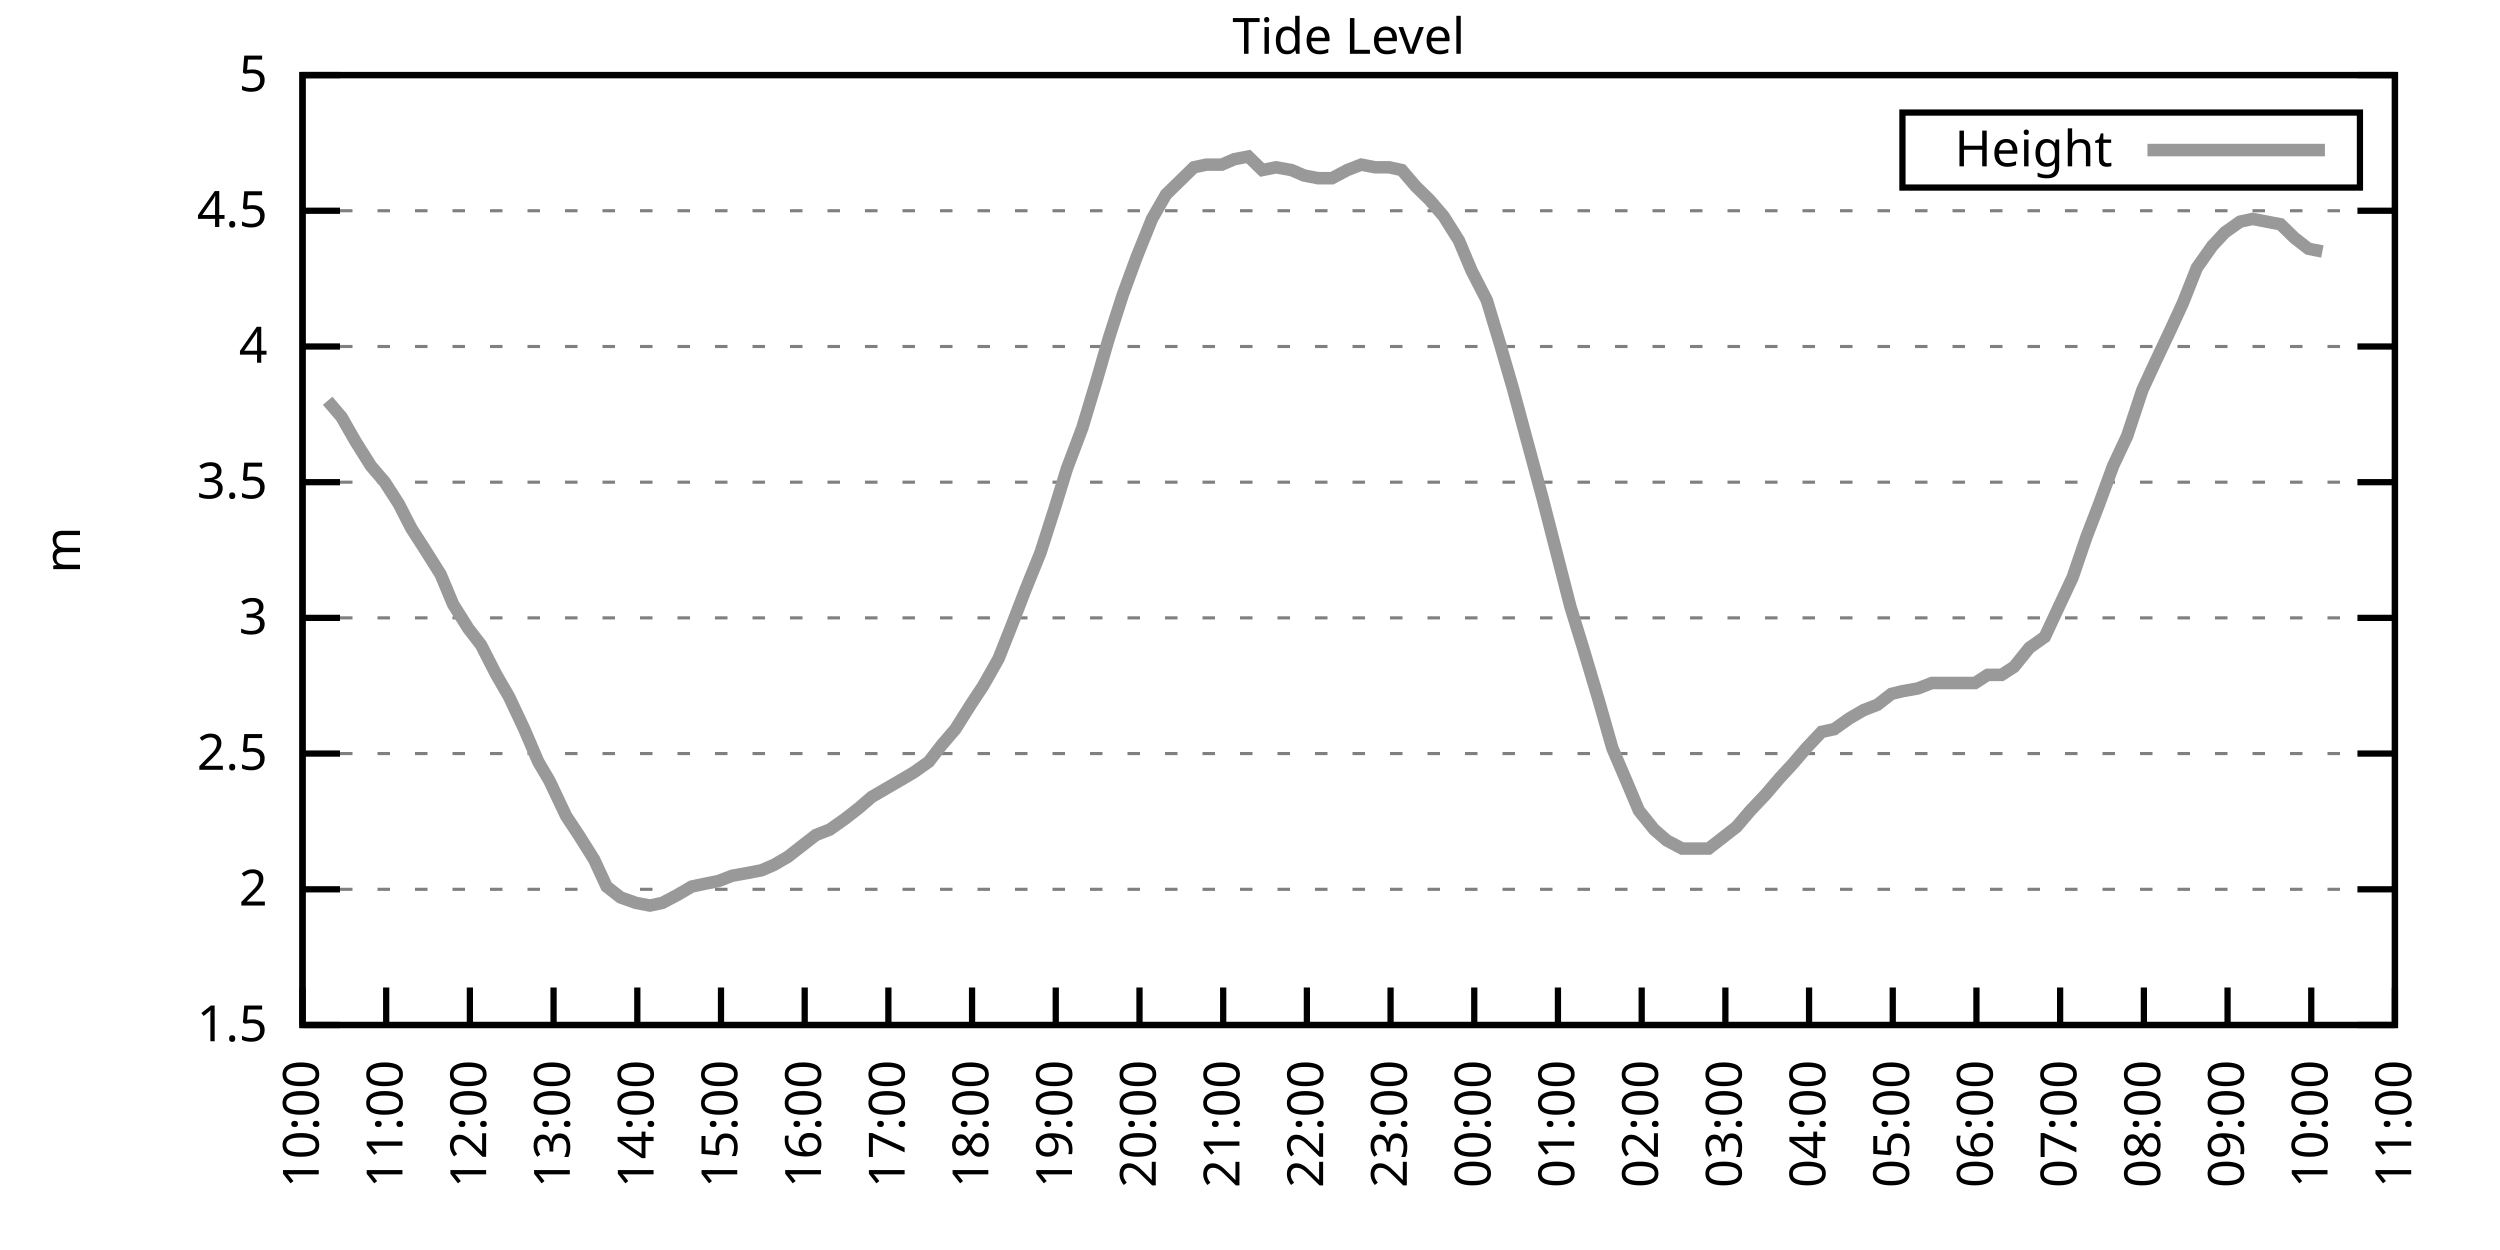
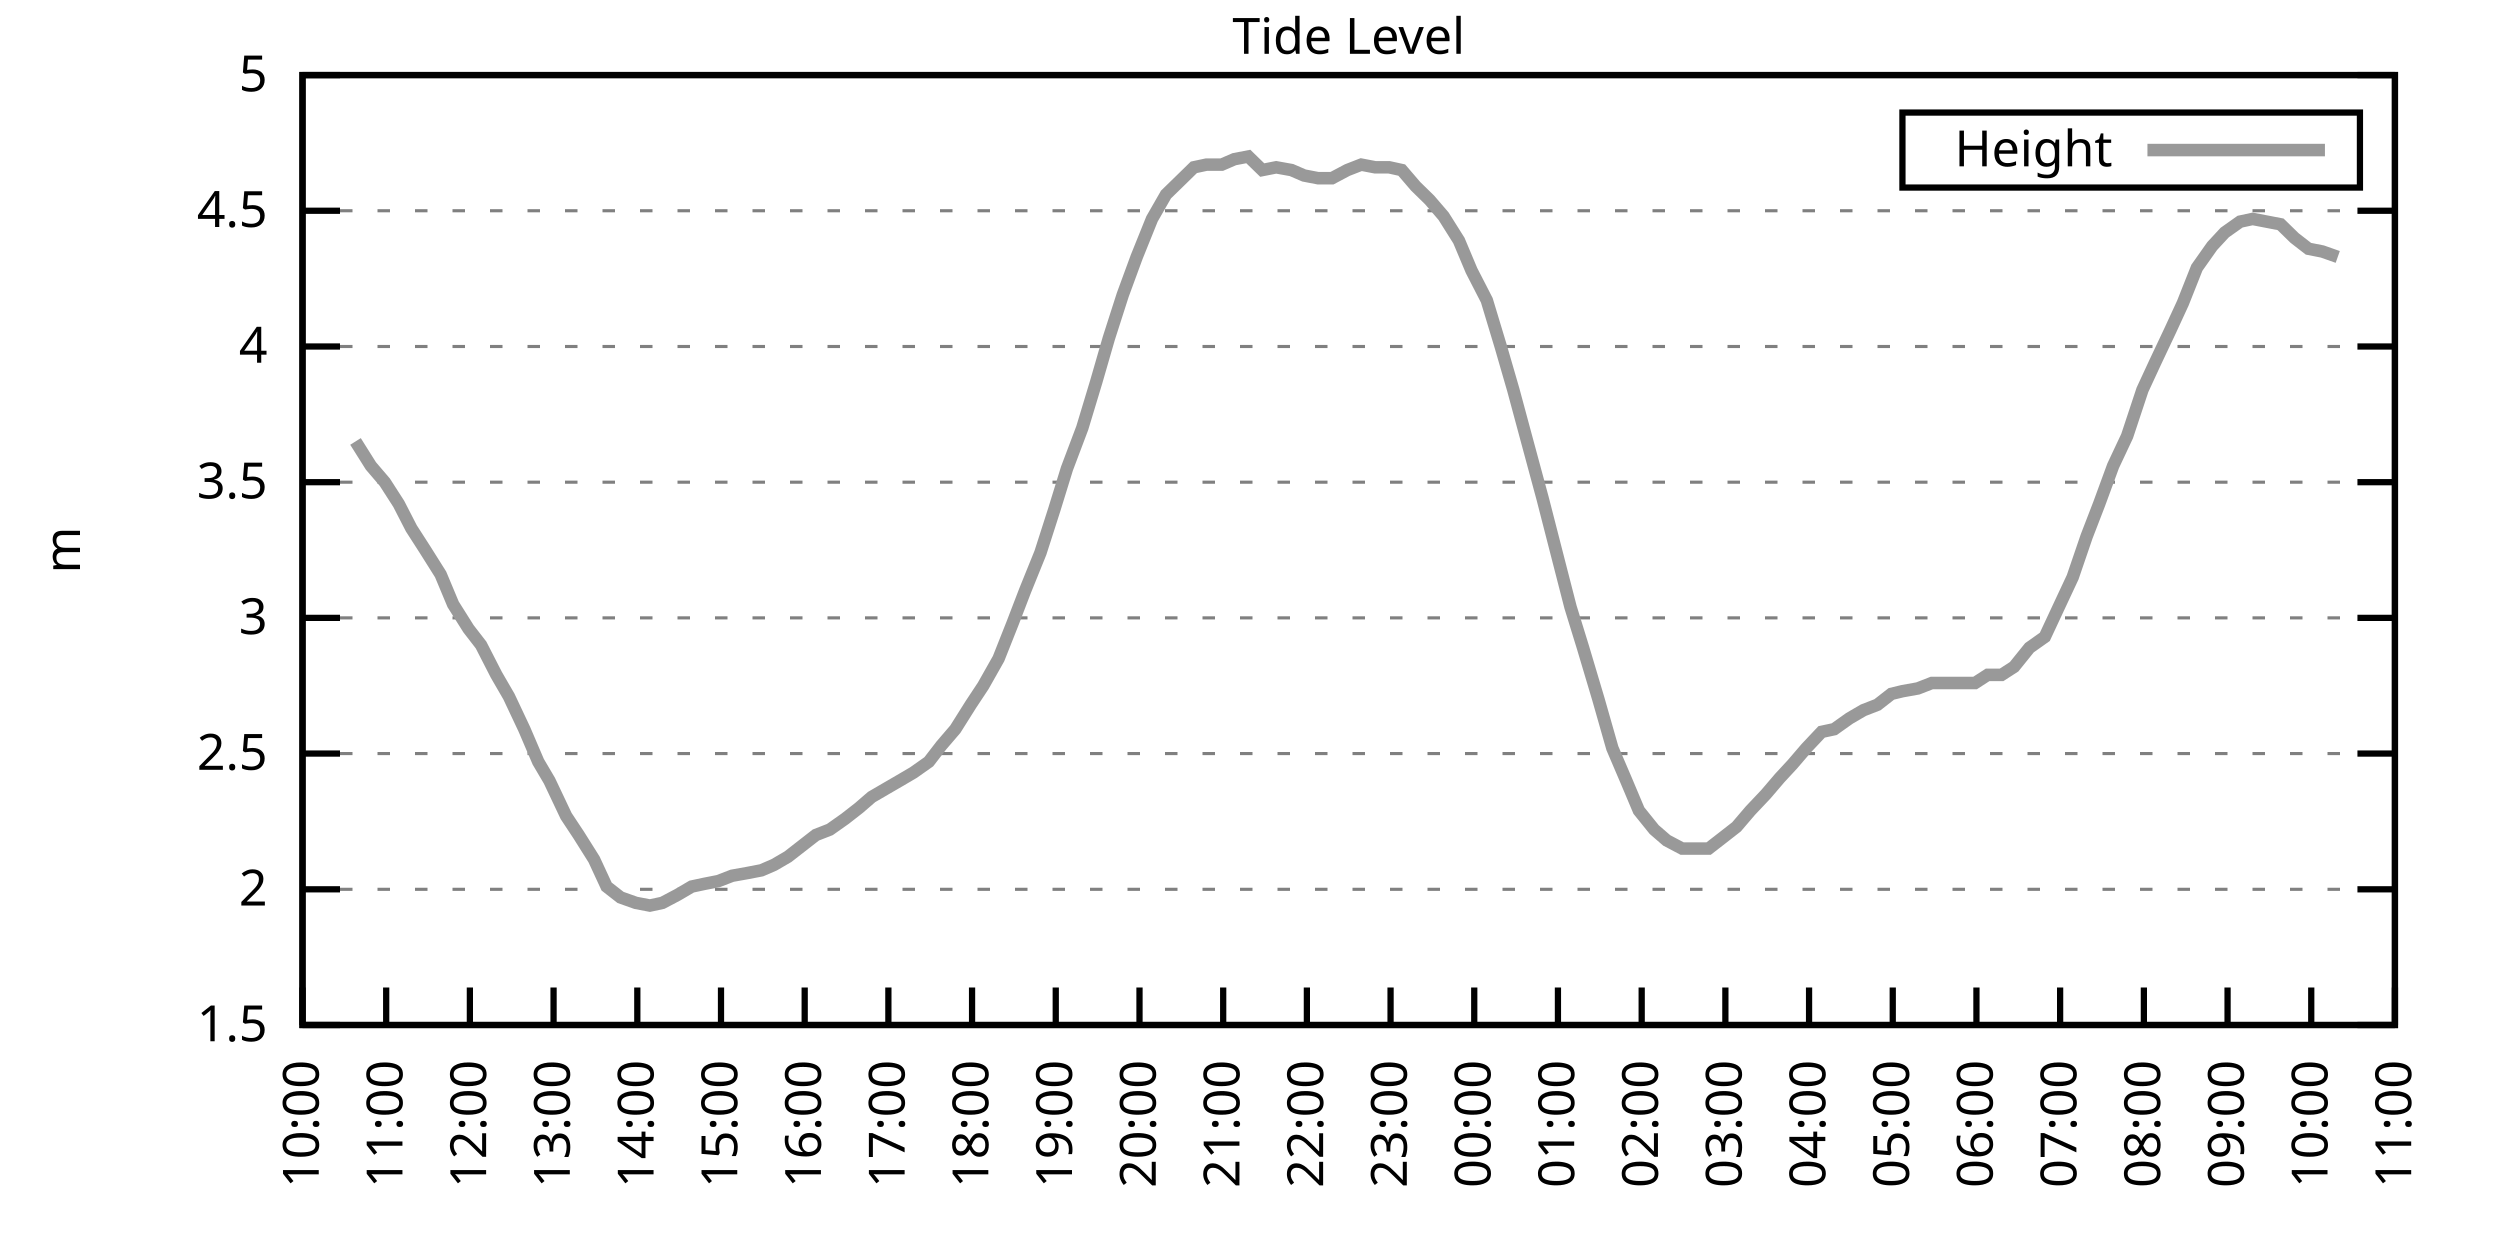
<svg xmlns="http://www.w3.org/2000/svg" xmlns:xlink="http://www.w3.org/1999/xlink" width="400" height="200" viewBox="0 0 400 200">
  <g id="gnuplot_canvas">
    <rect x="0" y="0" width="400" height="200" fill="none" />
    <defs>
      <circle id="gpDot" r="0.5" stroke-width="0.5" stroke="currentColor" />
      <path id="gpPt0" stroke-width="0.333" stroke="currentColor" d="M-1,0 h2 M0,-1 v2" />
      <path id="gpPt1" stroke-width="0.333" stroke="currentColor" d="M-1,-1 L1,1 M1,-1 L-1,1" />
      <path id="gpPt2" stroke-width="0.333" stroke="currentColor" d="M-1,0 L1,0 M0,-1 L0,1 M-1,-1 L1,1 M-1,1 L1,-1" />
      <rect id="gpPt3" stroke-width="0.333" stroke="currentColor" x="-1" y="-1" width="2" height="2" />
      <rect id="gpPt4" stroke-width="0.333" stroke="currentColor" fill="currentColor" x="-1" y="-1" width="2" height="2" />
      <circle id="gpPt5" stroke-width="0.333" stroke="currentColor" cx="0" cy="0" r="1" />
      <use xlink:href="#gpPt5" id="gpPt6" fill="currentColor" stroke="none" />
      <path id="gpPt7" stroke-width="0.333" stroke="currentColor" d="M0,-1.33 L-1.33,0.67 L1.33,0.67 z" />
      <use xlink:href="#gpPt7" id="gpPt8" fill="currentColor" stroke="none" />
      <use xlink:href="#gpPt7" id="gpPt9" stroke="currentColor" transform="rotate(180)" />
      <use xlink:href="#gpPt9" id="gpPt10" fill="currentColor" stroke="none" />
      <use xlink:href="#gpPt3" id="gpPt11" stroke="currentColor" transform="rotate(45)" />
      <use xlink:href="#gpPt11" id="gpPt12" fill="currentColor" stroke="none" />
      <path id="gpPt13" stroke-width="0.333" stroke="currentColor" d="M0,1.330 L1.265,0.411 L0.782,-1.067 L-0.782,-1.076 L-1.265,0.411 z" />
      <use xlink:href="#gpPt13" id="gpPt14" fill="currentColor" stroke="none" />
      <filter id="textbox" filterUnits="objectBoundingBox" x="0" y="0" height="1" width="1">
        <feFlood flood-color="white" flood-opacity="1" result="bgnd" />
        <feComposite in="SourceGraphic" in2="bgnd" operator="atop" />
      </filter>
      <filter id="greybox" filterUnits="objectBoundingBox" x="0" y="0" height="1" width="1">
        <feFlood flood-color="lightgrey" flood-opacity="1" result="grey" />
        <feComposite in="SourceGraphic" in2="grey" operator="atop" />
      </filter>
    </defs>
    <g fill="none" color="white" stroke="currentColor" stroke-width="1.00" stroke-linecap="butt" stroke-linejoin="miter">
</g>
    <g fill="none" color="black" stroke="currentColor" stroke-width="1.00" stroke-linecap="butt" stroke-linejoin="miter">
      <g stroke="none" shape-rendering="crispEdges">
        <polygon fill="rgb(255, 255, 255)" points="48.40,164.00 383.18,164.00 383.18,12.02 48.40,12.02 " />
      </g>
    </g>
    <g fill="none" color="black" stroke="currentColor" stroke-width="1.00" stroke-linecap="butt" stroke-linejoin="miter">
</g>
    <g fill="none" color="black" stroke="black" stroke-width="0.50" stroke-linecap="butt" stroke-linejoin="miter">
</g>
    <g fill="none" color="gray" stroke="currentColor" stroke-width="0.50" stroke-linecap="butt" stroke-linejoin="miter">
      <path stroke="gray" stroke-dasharray="2,4" class="gridline" d="M48.40,164.00 L383.19,164.00  " />
    </g>
    <g fill="none" color="gray" stroke="gray" stroke-width="1.00" stroke-linecap="butt" stroke-linejoin="miter">
</g>
    <g fill="none" color="black" stroke="currentColor" stroke-width="1.00" stroke-linecap="butt" stroke-linejoin="miter">
      <path stroke="black" d="M48.40,164.00 L54.40,164.00 M383.19,164.00 L377.19,164.00  " />
      <g transform="translate(42.80,166.60)" stroke="none" fill="black" font-family="Sans" font-size="8.00" text-anchor="end">
        <text>
          <tspan font-family="Sans"> 1.5</tspan>
        </text>
      </g>
    </g>
    <g fill="none" color="black" stroke="currentColor" stroke-width="1.00" stroke-linecap="butt" stroke-linejoin="miter">
</g>
    <g fill="none" color="black" stroke="black" stroke-width="0.50" stroke-linecap="butt" stroke-linejoin="miter">
</g>
    <g fill="none" color="gray" stroke="currentColor" stroke-width="0.50" stroke-linecap="butt" stroke-linejoin="miter">
      <path stroke="gray" stroke-dasharray="2,4" class="gridline" d="M48.40,142.29 L383.19,142.29  " />
    </g>
    <g fill="none" color="gray" stroke="gray" stroke-width="1.00" stroke-linecap="butt" stroke-linejoin="miter">
</g>
    <g fill="none" color="black" stroke="currentColor" stroke-width="1.00" stroke-linecap="butt" stroke-linejoin="miter">
      <path stroke="black" d="M48.40,142.29 L54.40,142.29 M383.19,142.29 L377.19,142.29  " />
      <g transform="translate(42.80,144.89)" stroke="none" fill="black" font-family="Sans" font-size="8.00" text-anchor="end">
        <text>
          <tspan font-family="Sans"> 2</tspan>
        </text>
      </g>
    </g>
    <g fill="none" color="black" stroke="currentColor" stroke-width="1.00" stroke-linecap="butt" stroke-linejoin="miter">
</g>
    <g fill="none" color="black" stroke="black" stroke-width="0.50" stroke-linecap="butt" stroke-linejoin="miter">
</g>
    <g fill="none" color="gray" stroke="currentColor" stroke-width="0.50" stroke-linecap="butt" stroke-linejoin="miter">
      <path stroke="gray" stroke-dasharray="2,4" class="gridline" d="M48.40,120.57 L383.19,120.57  " />
    </g>
    <g fill="none" color="gray" stroke="gray" stroke-width="1.00" stroke-linecap="butt" stroke-linejoin="miter">
</g>
    <g fill="none" color="black" stroke="currentColor" stroke-width="1.00" stroke-linecap="butt" stroke-linejoin="miter">
      <path stroke="black" d="M48.40,120.57 L54.40,120.57 M383.19,120.57 L377.19,120.57  " />
      <g transform="translate(42.80,123.17)" stroke="none" fill="black" font-family="Sans" font-size="8.00" text-anchor="end">
        <text>
          <tspan font-family="Sans"> 2.5</tspan>
        </text>
      </g>
    </g>
    <g fill="none" color="black" stroke="currentColor" stroke-width="1.00" stroke-linecap="butt" stroke-linejoin="miter">
</g>
    <g fill="none" color="black" stroke="black" stroke-width="0.50" stroke-linecap="butt" stroke-linejoin="miter">
</g>
    <g fill="none" color="gray" stroke="currentColor" stroke-width="0.50" stroke-linecap="butt" stroke-linejoin="miter">
      <path stroke="gray" stroke-dasharray="2,4" class="gridline" d="M48.40,98.86 L383.19,98.86  " />
    </g>
    <g fill="none" color="gray" stroke="gray" stroke-width="1.00" stroke-linecap="butt" stroke-linejoin="miter">
</g>
    <g fill="none" color="black" stroke="currentColor" stroke-width="1.00" stroke-linecap="butt" stroke-linejoin="miter">
      <path stroke="black" d="M48.40,98.86 L54.40,98.86 M383.19,98.86 L377.19,98.86  " />
      <g transform="translate(42.80,101.46)" stroke="none" fill="black" font-family="Sans" font-size="8.00" text-anchor="end">
        <text>
          <tspan font-family="Sans"> 3</tspan>
        </text>
      </g>
    </g>
    <g fill="none" color="black" stroke="currentColor" stroke-width="1.00" stroke-linecap="butt" stroke-linejoin="miter">
</g>
    <g fill="none" color="black" stroke="black" stroke-width="0.50" stroke-linecap="butt" stroke-linejoin="miter">
</g>
    <g fill="none" color="gray" stroke="currentColor" stroke-width="0.50" stroke-linecap="butt" stroke-linejoin="miter">
      <path stroke="gray" stroke-dasharray="2,4" class="gridline" d="M48.40,77.15 L383.19,77.15  " />
    </g>
    <g fill="none" color="gray" stroke="gray" stroke-width="1.00" stroke-linecap="butt" stroke-linejoin="miter">
</g>
    <g fill="none" color="black" stroke="currentColor" stroke-width="1.00" stroke-linecap="butt" stroke-linejoin="miter">
      <path stroke="black" d="M48.40,77.15 L54.40,77.15 M383.19,77.15 L377.19,77.15  " />
      <g transform="translate(42.80,79.75)" stroke="none" fill="black" font-family="Sans" font-size="8.00" text-anchor="end">
        <text>
          <tspan font-family="Sans"> 3.5</tspan>
        </text>
      </g>
    </g>
    <g fill="none" color="black" stroke="currentColor" stroke-width="1.00" stroke-linecap="butt" stroke-linejoin="miter">
</g>
    <g fill="none" color="black" stroke="black" stroke-width="0.50" stroke-linecap="butt" stroke-linejoin="miter">
</g>
    <g fill="none" color="gray" stroke="currentColor" stroke-width="0.50" stroke-linecap="butt" stroke-linejoin="miter">
      <path stroke="gray" stroke-dasharray="2,4" class="gridline" d="M48.40,55.44 L383.19,55.44  " />
    </g>
    <g fill="none" color="gray" stroke="gray" stroke-width="1.00" stroke-linecap="butt" stroke-linejoin="miter">
</g>
    <g fill="none" color="black" stroke="currentColor" stroke-width="1.00" stroke-linecap="butt" stroke-linejoin="miter">
      <path stroke="black" d="M48.40,55.44 L54.40,55.44 M383.19,55.44 L377.19,55.44  " />
      <g transform="translate(42.80,58.04)" stroke="none" fill="black" font-family="Sans" font-size="8.00" text-anchor="end">
        <text>
          <tspan font-family="Sans"> 4</tspan>
        </text>
      </g>
    </g>
    <g fill="none" color="black" stroke="currentColor" stroke-width="1.00" stroke-linecap="butt" stroke-linejoin="miter">
</g>
    <g fill="none" color="black" stroke="black" stroke-width="0.50" stroke-linecap="butt" stroke-linejoin="miter">
</g>
    <g fill="none" color="gray" stroke="currentColor" stroke-width="0.50" stroke-linecap="butt" stroke-linejoin="miter">
      <path stroke="gray" stroke-dasharray="2,4" class="gridline" d="M48.40,33.72 L383.19,33.72  " />
    </g>
    <g fill="none" color="gray" stroke="gray" stroke-width="1.00" stroke-linecap="butt" stroke-linejoin="miter">
</g>
    <g fill="none" color="black" stroke="currentColor" stroke-width="1.00" stroke-linecap="butt" stroke-linejoin="miter">
      <path stroke="black" d="M48.40,33.72 L54.40,33.72 M383.19,33.72 L377.19,33.72  " />
      <g transform="translate(42.80,36.32)" stroke="none" fill="black" font-family="Sans" font-size="8.00" text-anchor="end">
        <text>
          <tspan font-family="Sans"> 4.5</tspan>
        </text>
      </g>
    </g>
    <g fill="none" color="black" stroke="currentColor" stroke-width="1.00" stroke-linecap="butt" stroke-linejoin="miter">
</g>
    <g fill="none" color="black" stroke="black" stroke-width="0.50" stroke-linecap="butt" stroke-linejoin="miter">
</g>
    <g fill="none" color="gray" stroke="currentColor" stroke-width="0.50" stroke-linecap="butt" stroke-linejoin="miter">
      <path stroke="gray" stroke-dasharray="2,4" class="gridline" d="M48.40,12.01 L383.19,12.01  " />
    </g>
    <g fill="none" color="gray" stroke="gray" stroke-width="1.00" stroke-linecap="butt" stroke-linejoin="miter">
</g>
    <g fill="none" color="black" stroke="currentColor" stroke-width="1.00" stroke-linecap="butt" stroke-linejoin="miter">
      <path stroke="black" d="M48.40,12.01 L54.40,12.01 M383.19,12.01 L377.19,12.01  " />
      <g transform="translate(42.80,14.61)" stroke="none" fill="black" font-family="Sans" font-size="8.00" text-anchor="end">
        <text>
          <tspan font-family="Sans"> 5</tspan>
        </text>
      </g>
    </g>
    <g fill="none" color="black" stroke="currentColor" stroke-width="1.00" stroke-linecap="butt" stroke-linejoin="miter">
      <path stroke="black" d="M48.40,164.00 L48.40,158.00  " />
      <g transform="translate(51.00,169.60) rotate(270.00)" stroke="none" fill="black" font-family="Sans" font-size="8.00" text-anchor="end">
        <text>
          <tspan font-family="Sans">10:00</tspan>
        </text>
      </g>
    </g>
    <g fill="none" color="black" stroke="currentColor" stroke-width="1.00" stroke-linecap="butt" stroke-linejoin="miter">
      <path stroke="black" d="M61.79,164.00 L61.79,158.00  " />
      <g transform="translate(64.39,169.60) rotate(270.00)" stroke="none" fill="black" font-family="Sans" font-size="8.00" text-anchor="end">
        <text>
          <tspan font-family="Sans">11:00</tspan>
        </text>
      </g>
    </g>
    <g fill="none" color="black" stroke="currentColor" stroke-width="1.00" stroke-linecap="butt" stroke-linejoin="miter">
      <path stroke="black" d="M75.18,164.00 L75.18,158.00  " />
      <g transform="translate(77.78,169.60) rotate(270.00)" stroke="none" fill="black" font-family="Sans" font-size="8.00" text-anchor="end">
        <text>
          <tspan font-family="Sans">12:00</tspan>
        </text>
      </g>
    </g>
    <g fill="none" color="black" stroke="currentColor" stroke-width="1.00" stroke-linecap="butt" stroke-linejoin="miter">
      <path stroke="black" d="M88.57,164.00 L88.57,158.00  " />
      <g transform="translate(91.17,169.60) rotate(270.00)" stroke="none" fill="black" font-family="Sans" font-size="8.00" text-anchor="end">
        <text>
          <tspan font-family="Sans">13:00</tspan>
        </text>
      </g>
    </g>
    <g fill="none" color="black" stroke="currentColor" stroke-width="1.00" stroke-linecap="butt" stroke-linejoin="miter">
      <path stroke="black" d="M101.97,164.00 L101.97,158.00  " />
      <g transform="translate(104.57,169.60) rotate(270.00)" stroke="none" fill="black" font-family="Sans" font-size="8.00" text-anchor="end">
        <text>
          <tspan font-family="Sans">14:00</tspan>
        </text>
      </g>
    </g>
    <g fill="none" color="black" stroke="currentColor" stroke-width="1.00" stroke-linecap="butt" stroke-linejoin="miter">
      <path stroke="black" d="M115.36,164.00 L115.36,158.00  " />
      <g transform="translate(117.96,169.60) rotate(270.00)" stroke="none" fill="black" font-family="Sans" font-size="8.00" text-anchor="end">
        <text>
          <tspan font-family="Sans">15:00</tspan>
        </text>
      </g>
    </g>
    <g fill="none" color="black" stroke="currentColor" stroke-width="1.00" stroke-linecap="butt" stroke-linejoin="miter">
      <path stroke="black" d="M128.75,164.00 L128.75,158.00  " />
      <g transform="translate(131.35,169.60) rotate(270.00)" stroke="none" fill="black" font-family="Sans" font-size="8.00" text-anchor="end">
        <text>
          <tspan font-family="Sans">16:00</tspan>
        </text>
      </g>
    </g>
    <g fill="none" color="black" stroke="currentColor" stroke-width="1.00" stroke-linecap="butt" stroke-linejoin="miter">
      <path stroke="black" d="M142.14,164.00 L142.14,158.00  " />
      <g transform="translate(144.74,169.60) rotate(270.00)" stroke="none" fill="black" font-family="Sans" font-size="8.00" text-anchor="end">
        <text>
          <tspan font-family="Sans">17:00</tspan>
        </text>
      </g>
    </g>
    <g fill="none" color="black" stroke="currentColor" stroke-width="1.00" stroke-linecap="butt" stroke-linejoin="miter">
      <path stroke="black" d="M155.53,164.00 L155.53,158.00  " />
      <g transform="translate(158.13,169.60) rotate(270.00)" stroke="none" fill="black" font-family="Sans" font-size="8.00" text-anchor="end">
        <text>
          <tspan font-family="Sans">18:00</tspan>
        </text>
      </g>
    </g>
    <g fill="none" color="black" stroke="currentColor" stroke-width="1.00" stroke-linecap="butt" stroke-linejoin="miter">
      <path stroke="black" d="M168.92,164.00 L168.92,158.00  " />
      <g transform="translate(171.52,169.60) rotate(270.00)" stroke="none" fill="black" font-family="Sans" font-size="8.00" text-anchor="end">
        <text>
          <tspan font-family="Sans">19:00</tspan>
        </text>
      </g>
    </g>
    <g fill="none" color="black" stroke="currentColor" stroke-width="1.00" stroke-linecap="butt" stroke-linejoin="miter">
      <path stroke="black" d="M182.32,164.00 L182.32,158.00  " />
      <g transform="translate(184.92,169.60) rotate(270.00)" stroke="none" fill="black" font-family="Sans" font-size="8.00" text-anchor="end">
        <text>
          <tspan font-family="Sans">20:00</tspan>
        </text>
      </g>
    </g>
    <g fill="none" color="black" stroke="currentColor" stroke-width="1.00" stroke-linecap="butt" stroke-linejoin="miter">
      <path stroke="black" d="M195.71,164.00 L195.71,158.00  " />
      <g transform="translate(198.31,169.60) rotate(270.00)" stroke="none" fill="black" font-family="Sans" font-size="8.00" text-anchor="end">
        <text>
          <tspan font-family="Sans">21:00</tspan>
        </text>
      </g>
    </g>
    <g fill="none" color="black" stroke="currentColor" stroke-width="1.00" stroke-linecap="butt" stroke-linejoin="miter">
      <path stroke="black" d="M209.10,164.00 L209.10,158.00  " />
      <g transform="translate(211.70,169.60) rotate(270.00)" stroke="none" fill="black" font-family="Sans" font-size="8.00" text-anchor="end">
        <text>
          <tspan font-family="Sans">22:00</tspan>
        </text>
      </g>
    </g>
    <g fill="none" color="black" stroke="currentColor" stroke-width="1.00" stroke-linecap="butt" stroke-linejoin="miter">
      <path stroke="black" d="M222.49,164.00 L222.49,158.00  " />
      <g transform="translate(225.09,169.60) rotate(270.00)" stroke="none" fill="black" font-family="Sans" font-size="8.00" text-anchor="end">
        <text>
          <tspan font-family="Sans">23:00</tspan>
        </text>
      </g>
    </g>
    <g fill="none" color="black" stroke="currentColor" stroke-width="1.00" stroke-linecap="butt" stroke-linejoin="miter">
      <path stroke="black" d="M235.88,164.00 L235.88,158.00  " />
      <g transform="translate(238.48,169.60) rotate(270.00)" stroke="none" fill="black" font-family="Sans" font-size="8.00" text-anchor="end">
        <text>
          <tspan font-family="Sans">00:00</tspan>
        </text>
      </g>
    </g>
    <g fill="none" color="black" stroke="currentColor" stroke-width="1.00" stroke-linecap="butt" stroke-linejoin="miter">
      <path stroke="black" d="M249.27,164.00 L249.27,158.00  " />
      <g transform="translate(251.87,169.60) rotate(270.00)" stroke="none" fill="black" font-family="Sans" font-size="8.00" text-anchor="end">
        <text>
          <tspan font-family="Sans">01:00</tspan>
        </text>
      </g>
    </g>
    <g fill="none" color="black" stroke="currentColor" stroke-width="1.00" stroke-linecap="butt" stroke-linejoin="miter">
      <path stroke="black" d="M262.67,164.00 L262.67,158.00  " />
      <g transform="translate(265.27,169.60) rotate(270.00)" stroke="none" fill="black" font-family="Sans" font-size="8.00" text-anchor="end">
        <text>
          <tspan font-family="Sans">02:00</tspan>
        </text>
      </g>
    </g>
    <g fill="none" color="black" stroke="currentColor" stroke-width="1.00" stroke-linecap="butt" stroke-linejoin="miter">
      <path stroke="black" d="M276.06,164.00 L276.06,158.00  " />
      <g transform="translate(278.66,169.60) rotate(270.00)" stroke="none" fill="black" font-family="Sans" font-size="8.00" text-anchor="end">
        <text>
          <tspan font-family="Sans">03:00</tspan>
        </text>
      </g>
    </g>
    <g fill="none" color="black" stroke="currentColor" stroke-width="1.00" stroke-linecap="butt" stroke-linejoin="miter">
      <path stroke="black" d="M289.45,164.00 L289.45,158.00  " />
      <g transform="translate(292.05,169.60) rotate(270.00)" stroke="none" fill="black" font-family="Sans" font-size="8.00" text-anchor="end">
        <text>
          <tspan font-family="Sans">04:00</tspan>
        </text>
      </g>
    </g>
    <g fill="none" color="black" stroke="currentColor" stroke-width="1.00" stroke-linecap="butt" stroke-linejoin="miter">
      <path stroke="black" d="M302.84,164.00 L302.84,158.00  " />
      <g transform="translate(305.44,169.60) rotate(270.00)" stroke="none" fill="black" font-family="Sans" font-size="8.00" text-anchor="end">
        <text>
          <tspan font-family="Sans">05:00</tspan>
        </text>
      </g>
    </g>
    <g fill="none" color="black" stroke="currentColor" stroke-width="1.00" stroke-linecap="butt" stroke-linejoin="miter">
      <path stroke="black" d="M316.23,164.00 L316.23,158.00  " />
      <g transform="translate(318.83,169.60) rotate(270.00)" stroke="none" fill="black" font-family="Sans" font-size="8.00" text-anchor="end">
        <text>
          <tspan font-family="Sans">06:00</tspan>
        </text>
      </g>
    </g>
    <g fill="none" color="black" stroke="currentColor" stroke-width="1.00" stroke-linecap="butt" stroke-linejoin="miter">
      <path stroke="black" d="M329.62,164.00 L329.62,158.00  " />
      <g transform="translate(332.22,169.60) rotate(270.00)" stroke="none" fill="black" font-family="Sans" font-size="8.00" text-anchor="end">
        <text>
          <tspan font-family="Sans">07:00</tspan>
        </text>
      </g>
    </g>
    <g fill="none" color="black" stroke="currentColor" stroke-width="1.00" stroke-linecap="butt" stroke-linejoin="miter">
      <path stroke="black" d="M343.02,164.00 L343.02,158.00  " />
      <g transform="translate(345.62,169.60) rotate(270.00)" stroke="none" fill="black" font-family="Sans" font-size="8.00" text-anchor="end">
        <text>
          <tspan font-family="Sans">08:00</tspan>
        </text>
      </g>
    </g>
    <g fill="none" color="black" stroke="currentColor" stroke-width="1.00" stroke-linecap="butt" stroke-linejoin="miter">
      <path stroke="black" d="M356.41,164.00 L356.41,158.00  " />
      <g transform="translate(359.01,169.60) rotate(270.00)" stroke="none" fill="black" font-family="Sans" font-size="8.00" text-anchor="end">
        <text>
          <tspan font-family="Sans">09:00</tspan>
        </text>
      </g>
    </g>
    <g fill="none" color="black" stroke="currentColor" stroke-width="1.00" stroke-linecap="butt" stroke-linejoin="miter">
      <path stroke="black" d="M369.80,164.00 L369.80,158.00  " />
      <g transform="translate(372.40,169.60) rotate(270.00)" stroke="none" fill="black" font-family="Sans" font-size="8.00" text-anchor="end">
        <text>
          <tspan font-family="Sans">10:00</tspan>
        </text>
      </g>
    </g>
    <g fill="none" color="black" stroke="currentColor" stroke-width="1.00" stroke-linecap="butt" stroke-linejoin="miter">
      <path stroke="black" d="M383.19,164.00 L383.19,158.00  " />
      <g transform="translate(385.79,169.60) rotate(270.00)" stroke="none" fill="black" font-family="Sans" font-size="8.00" text-anchor="end">
        <text>
          <tspan font-family="Sans">11:00</tspan>
        </text>
      </g>
    </g>
    <g fill="none" color="black" stroke="currentColor" stroke-width="1.00" stroke-linecap="butt" stroke-linejoin="miter">
</g>
    <g fill="none" color="black" stroke="currentColor" stroke-width="1.00" stroke-linecap="butt" stroke-linejoin="miter">
      <path stroke="black" d="M48.40,12.01 L48.40,164.00 L383.19,164.00 L383.19,12.01 L48.40,12.01 Z  " />
    </g>
    <g fill="none" color="black" stroke="currentColor" stroke-width="1.00" stroke-linecap="butt" stroke-linejoin="miter">
</g>
    <g fill="none" color="black" stroke="currentColor" stroke-width="1.00" stroke-linecap="butt" stroke-linejoin="miter">
      <path stroke="black" d="M304.39,30.01 L304.39,18.01 L377.59,18.01 L377.59,30.01 L304.39,30.01 Z  " />
    </g>
    <g id="Tide_level_plot_1">
      <g fill="none" color="white" stroke="black" stroke-width="2.00" stroke-linecap="butt" stroke-linejoin="miter">
</g>
      <g fill="none" color="black" stroke="currentColor" stroke-width="2.00" stroke-linecap="butt" stroke-linejoin="miter">
        <g transform="translate(337.99,26.61)" stroke="none" fill="black" font-family="Sans" font-size="8.00" text-anchor="end">
          <text>
            <tspan font-family="Sans">Height</tspan>
          </text>
        </g>
      </g>
      <g fill="none" color="black" stroke="currentColor" stroke-width="2.00" stroke-linecap="butt" stroke-linejoin="miter">
-         <path stroke="rgb(153, 153, 153)" d="M343.59,24.01 L371.99,24.01 M52.42,64.12 L54.65,66.73 L56.88,70.63 L59.34,74.54 L61.57,77.15 L63.80,80.62   L65.81,84.53 L68.04,88.00 L70.50,91.91 L72.50,96.69 L74.96,100.60 L76.97,103.20 L79.42,107.98 L81.43,111.45   L83.89,116.67 L86.12,121.88 L87.91,124.92 L90.58,130.56 L92.59,133.60 L95.05,137.51 L97.06,141.85 L99.29,143.59   L101.74,144.46 L103.98,144.89 L105.98,144.46 L108.44,143.16 L110.67,141.85 L112.68,141.42 L114.91,140.98 L117.14,140.12   L119.60,139.68 L121.83,139.25 L123.84,138.38 L126.07,137.08 L130.54,133.60 L132.77,132.73 L135.22,131.00 L137.45,129.26   L139.46,127.52 L141.69,126.22 L143.93,124.92 L146.16,123.61 L148.61,121.88 L150.62,119.27 L152.85,116.67 L155.31,112.76   L157.32,109.72 L159.77,105.38 L162.01,99.73 L164.01,94.52 L166.47,88.44 L168.70,81.49 L170.71,74.98 L173.17,68.46   L175.40,61.08 L177.41,54.13 L179.64,47.18 L181.87,41.11 L184.32,35.03 L186.56,31.12 L188.79,28.95 L191.02,26.77   L193.03,26.34 L195.48,26.34 L197.49,25.47 L199.73,25.04 L201.96,27.21 L204.19,26.77 L206.64,27.21 L208.65,28.08   L210.88,28.51 L213.12,28.51 L215.57,27.21 L217.80,26.34 L220.04,26.77 L222.27,26.77 L224.28,27.21 L226.51,29.81   L228.74,31.99 L230.97,34.59 L233.43,38.50 L235.44,43.28 L237.89,48.05 L240.12,55.44 L242.13,62.38 L244.59,71.50   L246.82,79.75 L249.05,88.44 L251.28,97.12 L253.29,103.64 L255.75,111.89 L257.98,119.71 L260.21,124.92 L262.22,129.69   L264.67,132.73 L266.68,134.47 L269.14,135.77 L271.15,135.77 L273.38,135.77 L275.61,134.04 L277.84,132.30 L280.07,129.69   L282.53,127.09 L284.76,124.48 L286.77,122.31 L289.00,119.71 L291.46,117.10 L293.47,116.67 L295.92,114.93 L298.15,113.63   L300.39,112.76 L302.62,111.02 L304.40,110.59 L306.86,110.15 L309.09,109.28 L311.32,109.28 L313.55,109.28 L316.01,109.28   L318.02,107.98 L320.25,107.98 L322.26,106.68 L324.71,103.64 L327.17,101.90 L329.40,97.12 L331.63,92.35 L333.86,85.83   L335.87,80.62 L338.10,74.54 L340.34,69.77 L342.79,62.38 L344.80,58.04 L347.26,52.83 L349.26,48.49 L351.50,42.84   L353.95,39.37 L355.96,37.20 L358.42,35.46 L360.42,35.03 L362.66,35.46 L364.89,35.89 L367.12,38.07 L369.35,39.80   L371.58,40.24  " />
+         <path stroke="rgb(153, 153, 153)" d="M343.59,24.01 L371.99,24.01 M56.88,70.63 L59.34,74.54 L61.57,77.15 L63.80,80.62 L65.81,84.53 L68.04,88.00   L70.50,91.91 L72.50,96.69 L74.96,100.60 L76.97,103.20 L79.42,107.98 L81.43,111.45 L83.89,116.67 L86.12,121.88   L87.91,124.92 L90.58,130.56 L92.59,133.60 L95.05,137.51 L97.06,141.85 L99.29,143.59 L101.74,144.46 L103.98,144.89   L105.98,144.46 L108.44,143.16 L110.67,141.85 L112.68,141.42 L114.91,140.98 L117.14,140.12 L119.60,139.68 L121.83,139.25   L123.84,138.38 L126.07,137.08 L130.54,133.60 L132.77,132.73 L135.22,131.00 L137.45,129.26 L139.46,127.52 L141.69,126.22   L143.93,124.92 L146.16,123.61 L148.61,121.88 L150.62,119.27 L152.85,116.67 L155.31,112.76 L157.32,109.72 L159.77,105.38   L162.01,99.73 L164.01,94.52 L166.47,88.44 L168.70,81.49 L170.71,74.98 L173.17,68.46 L175.40,61.08 L177.41,54.13   L179.64,47.18 L181.87,41.11 L184.32,35.03 L186.56,31.12 L188.79,28.95 L191.02,26.77 L193.03,26.34 L195.48,26.34   L197.49,25.47 L199.73,25.04 L201.96,27.21 L204.19,26.77 L206.64,27.21 L208.65,28.08 L210.88,28.51 L213.12,28.51   L215.57,27.21 L217.80,26.34 L220.04,26.77 L222.27,26.77 L224.28,27.21 L226.51,29.81 L228.74,31.99 L230.97,34.59   L233.43,38.50 L235.44,43.28 L237.89,48.05 L240.12,55.44 L242.13,62.38 L244.59,71.50 L246.82,79.75 L249.05,88.44   L251.28,97.12 L253.29,103.64 L255.75,111.89 L257.98,119.71 L260.21,124.92 L262.22,129.69 L264.67,132.73 L266.68,134.47   L269.14,135.77 L271.15,135.77 L273.38,135.77 L275.61,134.04 L277.84,132.30 L280.07,129.69 L282.53,127.09 L284.76,124.48   L286.77,122.31 L289.00,119.71 L291.46,117.10 L293.47,116.67 L295.92,114.93 L298.15,113.63 L300.39,112.76 L302.62,111.02   L304.40,110.59 L306.86,110.15 L309.09,109.28 L311.32,109.28 L313.55,109.28 L316.01,109.28 L318.02,107.98 L320.25,107.98   L322.26,106.68 L324.71,103.64 L327.17,101.90 L329.40,97.12 L331.63,92.35 L333.86,85.83 L335.87,80.62 L338.10,74.54   L340.34,69.77 L342.79,62.38 L344.80,58.04 L347.26,52.83 L349.26,48.49 L351.50,42.84 L353.95,39.37 L355.96,37.20   L358.42,35.46 L360.42,35.03 L362.66,35.46 L364.89,35.89 L367.12,38.07 L369.35,39.80 L371.58,40.24 L374.04,41.11    " />
      </g>
    </g>
    <g fill="none" color="black" stroke="currentColor" stroke-width="2.00" stroke-linecap="butt" stroke-linejoin="miter">
</g>
    <g fill="none" color="black" stroke="black" stroke-width="1.00" stroke-linecap="butt" stroke-linejoin="miter">
</g>
    <g fill="none" color="black" stroke="currentColor" stroke-width="1.00" stroke-linecap="butt" stroke-linejoin="miter">
      <path stroke="black" d="M48.40,12.01 L48.40,164.00 L383.19,164.00 L383.19,12.01 L48.40,12.01 Z  " />
      <g transform="translate(12.80,88.01) rotate(270.00)" stroke="none" fill="black" font-family="Sans" font-size="8.00" text-anchor="middle">
        <text>
          <tspan font-family="Sans">m</tspan>
        </text>
      </g>
    </g>
    <g fill="none" color="black" stroke="currentColor" stroke-width="1.00" stroke-linecap="butt" stroke-linejoin="miter">
</g>
    <g fill="none" color="black" stroke="currentColor" stroke-width="1.00" stroke-linecap="butt" stroke-linejoin="miter">
      <g transform="translate(215.79,8.61)" stroke="none" fill="black" font-family="Sans" font-size="8.00" text-anchor="middle">
        <text>
          <tspan font-family="Sans">Tide Level</tspan>
        </text>
      </g>
    </g>
    <g fill="none" color="black" stroke="currentColor" stroke-width="1.00" stroke-linecap="butt" stroke-linejoin="miter">
</g>
  </g>
</svg>
